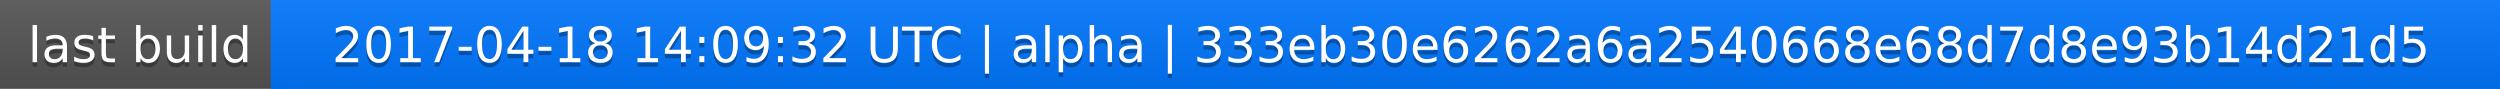
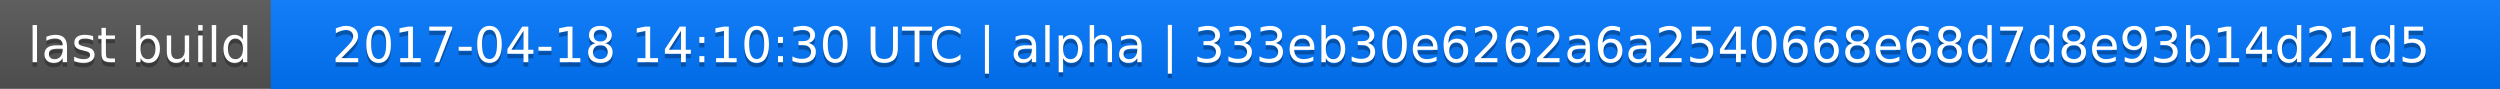
<svg xmlns="http://www.w3.org/2000/svg" width="563" height="20">
  <linearGradient id="a" x2="0" y2="100%">
    <stop offset="0" stop-color="#bbb" stop-opacity=".1" />
    <stop offset="1" stop-opacity=".1" />
  </linearGradient>
  <rect rx="0" width="563" height="20" fill="#555" />
  <rect rx="0" x="61" width="502" height="20" fill="#07f" />
  <path fill="#07f" d="M61 0h4v20h-4z" />
  <rect rx="0" width="563" height="20" fill="url(#a)" />
  <g fill="#fff" text-anchor="middle" font-family="DejaVu Sans,Verdana,Geneva,sans-serif" font-size="11">
    <text x="31.5" y="15" fill="#010101" fill-opacity=".3">last build</text>
    <text x="31.5" y="14">last build</text>
-     <text x="311" y="15" fill="#010101" fill-opacity=".3">2017-04-18 14:09:32 UTC | alpha | 333eb30e6262a6a2540668e68d7d8e93b14d21d5</text>
-     <text x="311" y="14">2017-04-18 14:09:32 UTC | alpha | 333eb30e6262a6a2540668e68d7d8e93b14d21d5</text>
+     <text x="311" y="15" fill="#010101" fill-opacity=".3">2017-04-18 14:10:30 UTC | alpha | 333eb30e6262a6a2540668e68d7d8e93b14d21d5</text>
+     <text x="311" y="14">2017-04-18 14:10:30 UTC | alpha | 333eb30e6262a6a2540668e68d7d8e93b14d21d5</text>
  </g>
</svg>
